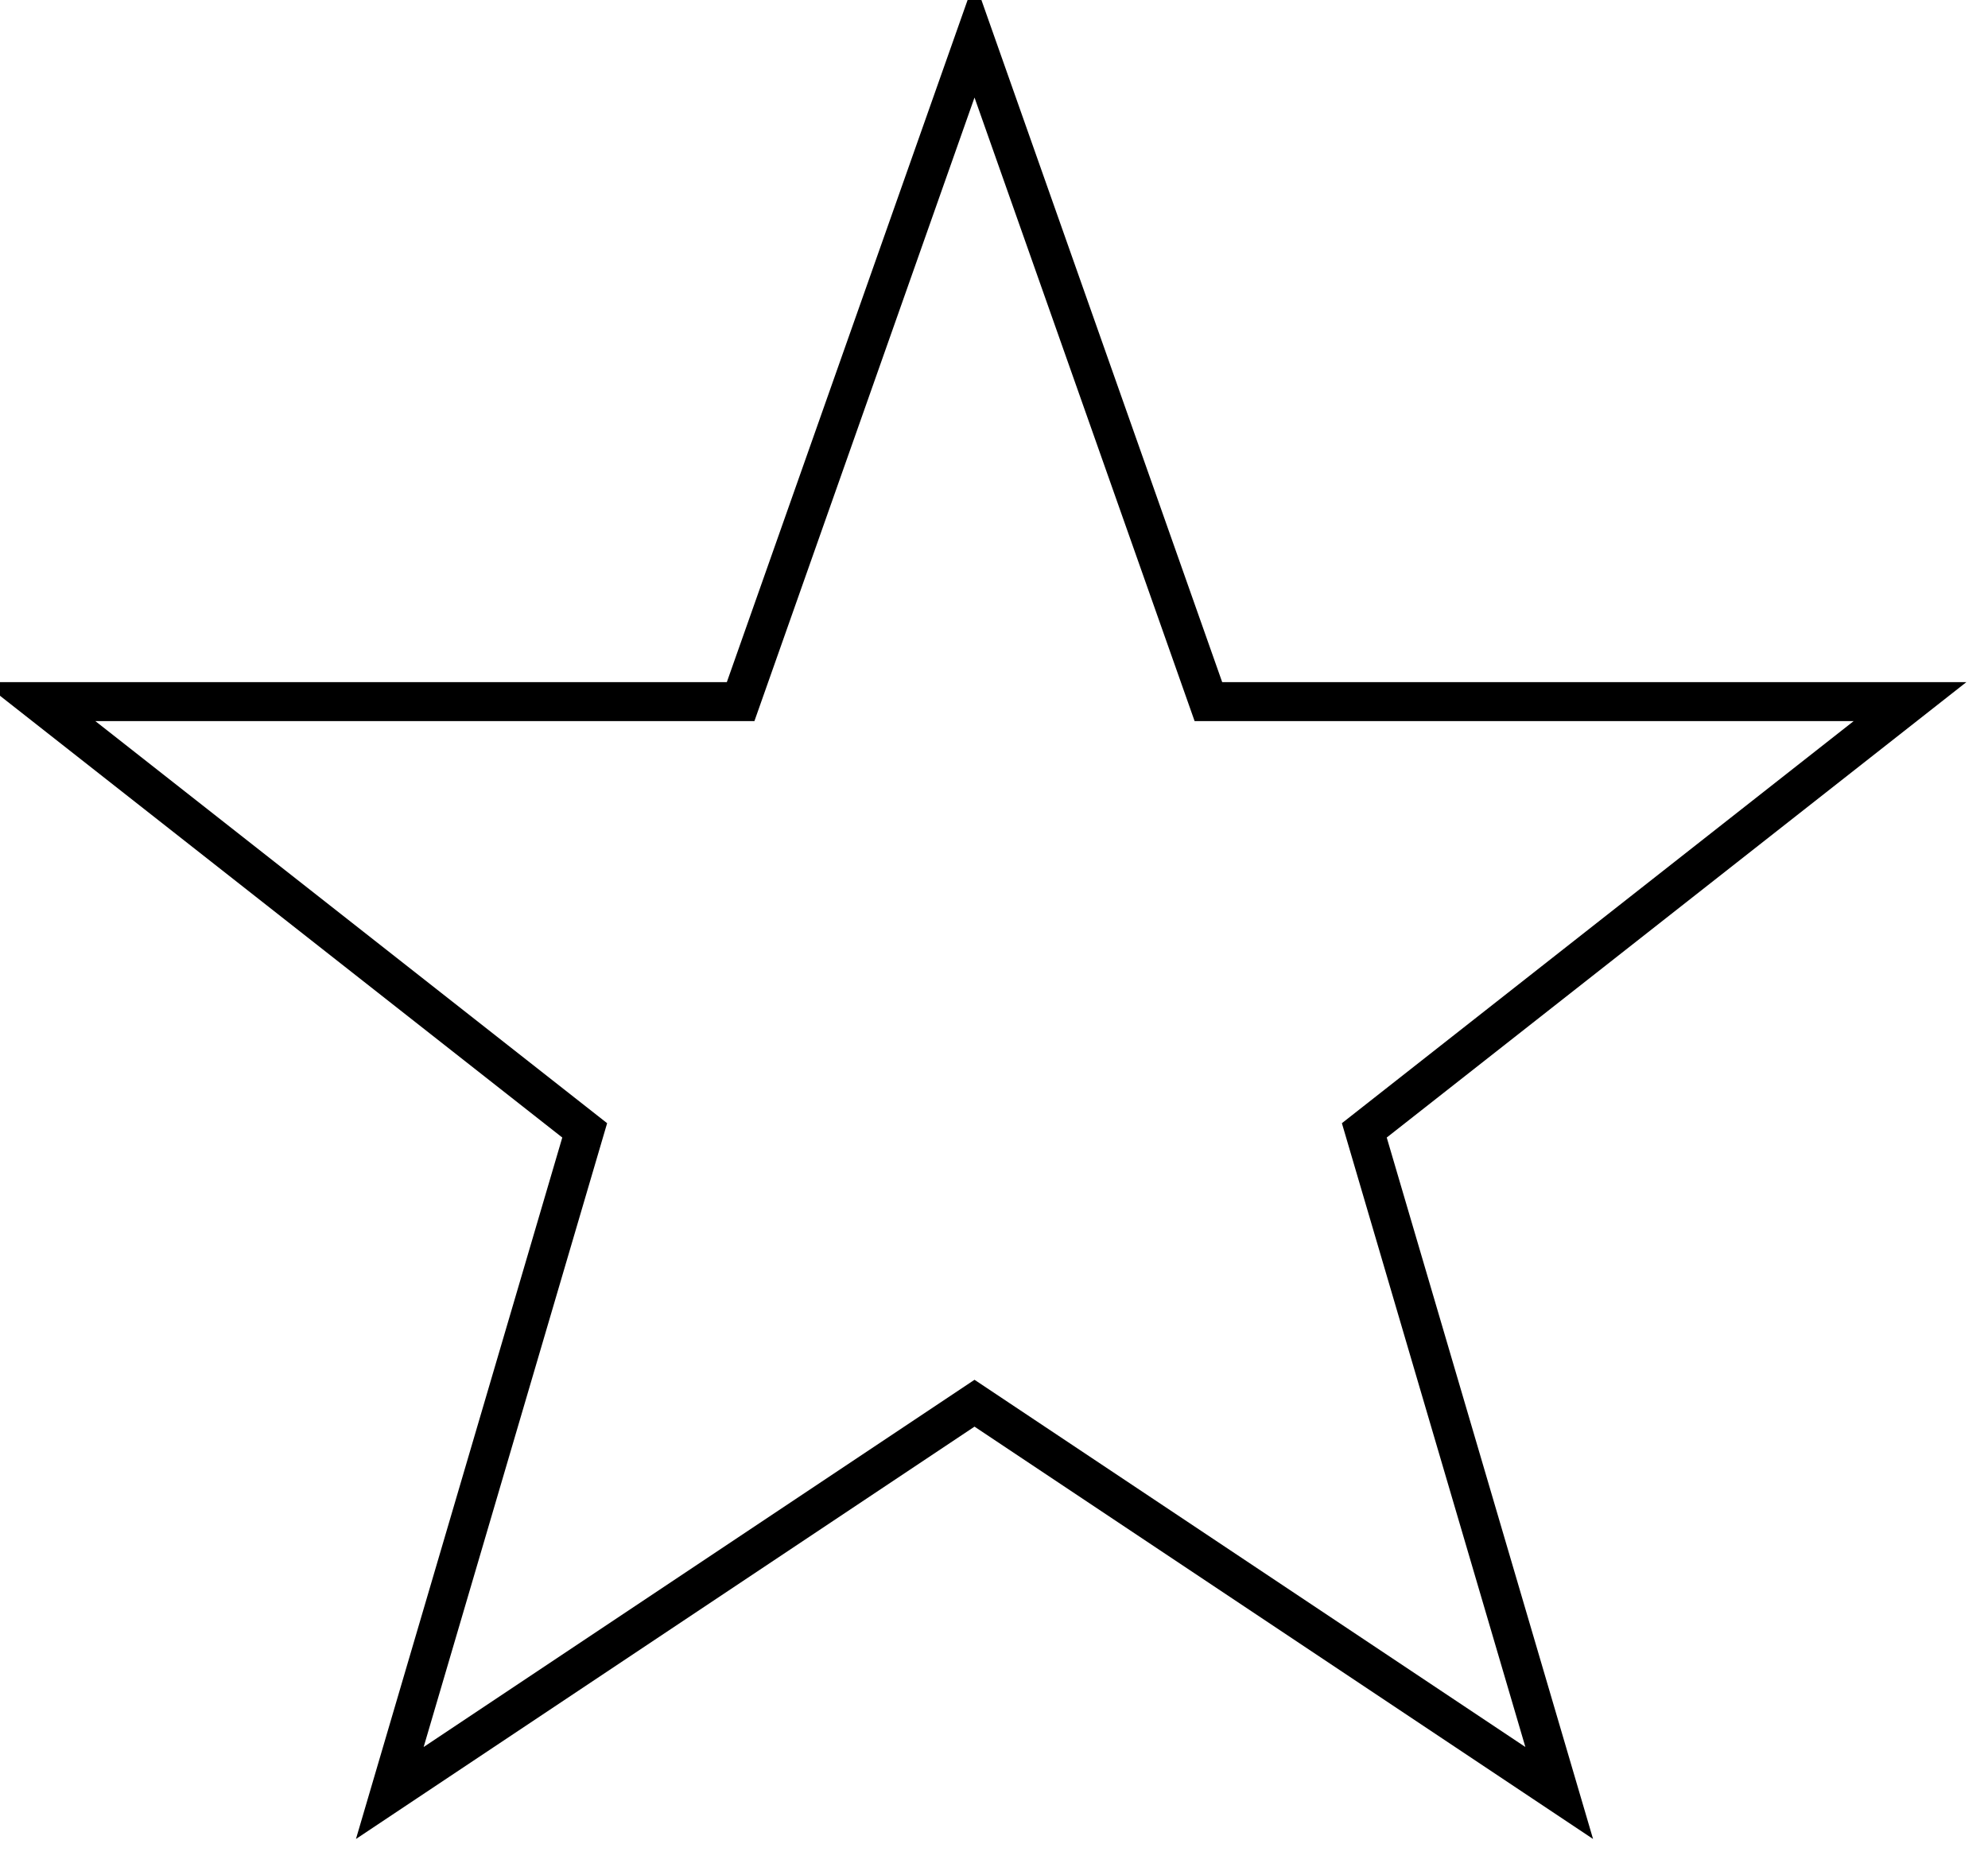
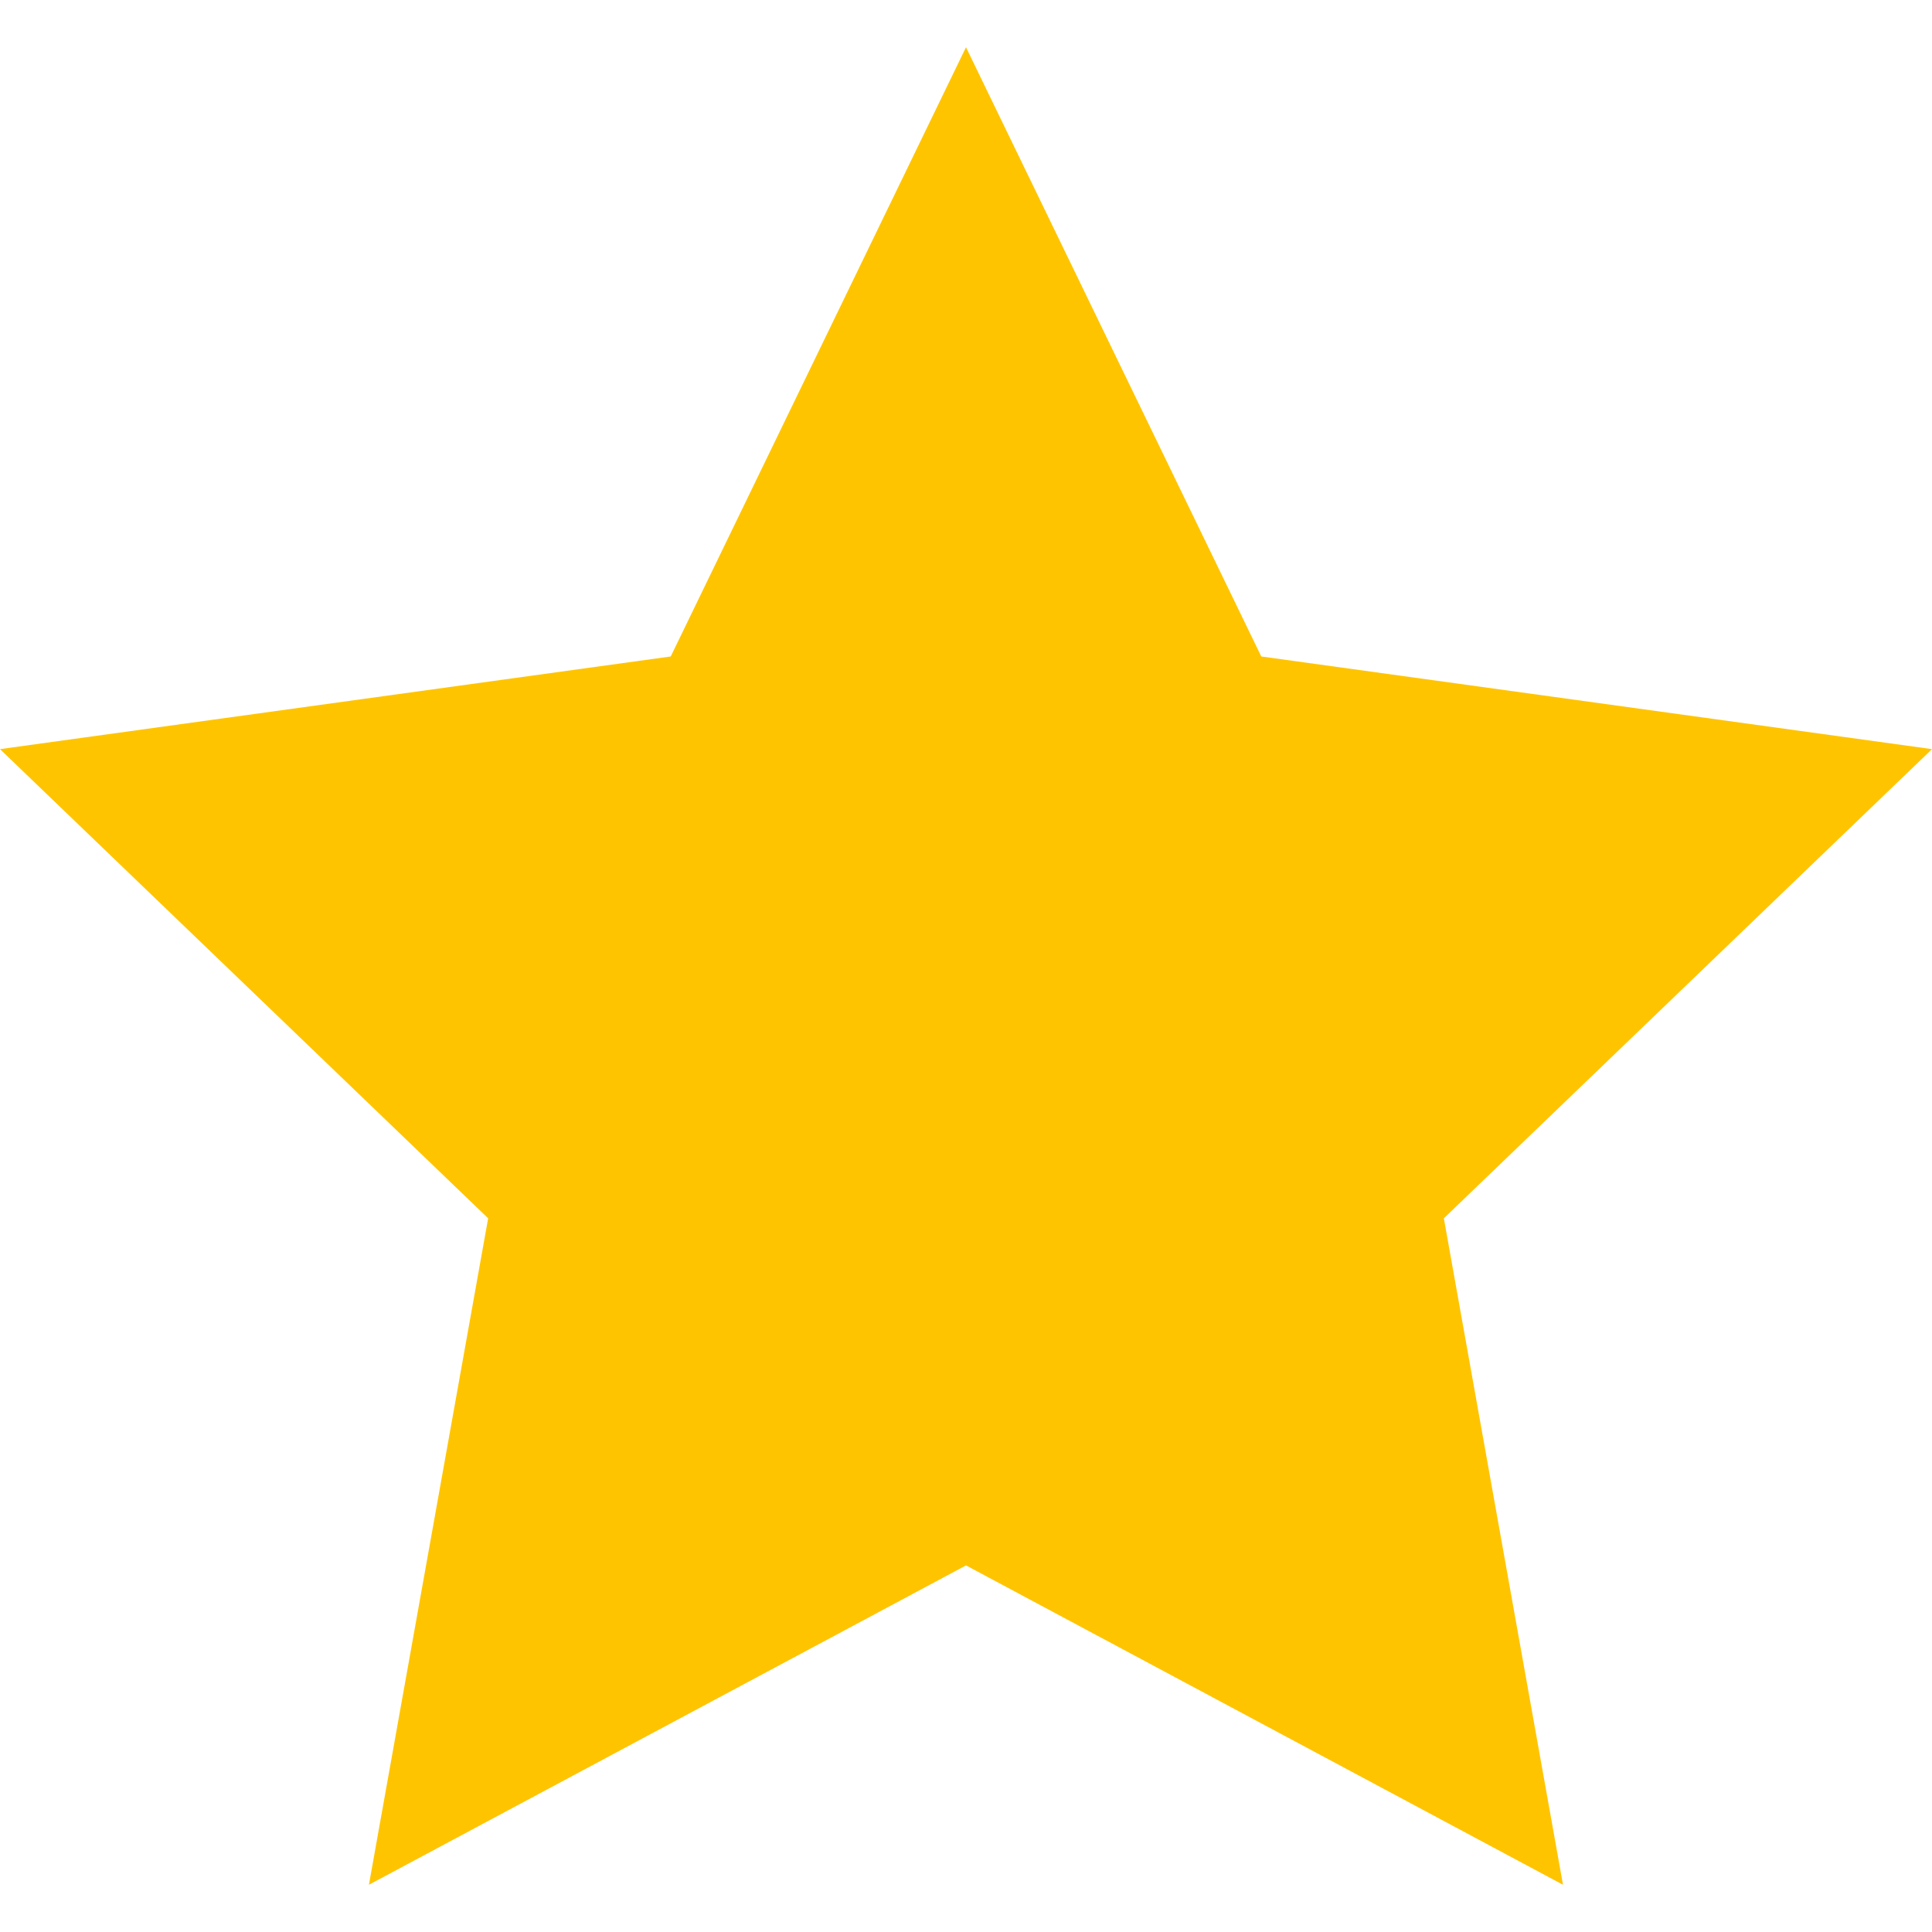
- <svg xmlns="http://www.w3.org/2000/svg" width="255" height="240" viewBox="0 0 51 48">
-   <path fill="none" stroke="#000" d="m25,1 6,17h18l-14,11 5,17-15-10-15,10 5-17-14-11h18z" />
+ <svg xmlns="http://www.w3.org/2000/svg" width="24" height="24" viewBox="0 0 24 24" fill="#ffc400">
+   <path d="M12 .587l3.668 7.568 8.332 1.151-6.064 5.828 1.48 8.279-7.416-3.967-7.417 3.967 1.481-8.279-6.064-5.828 8.332-1.151z" />
</svg>
